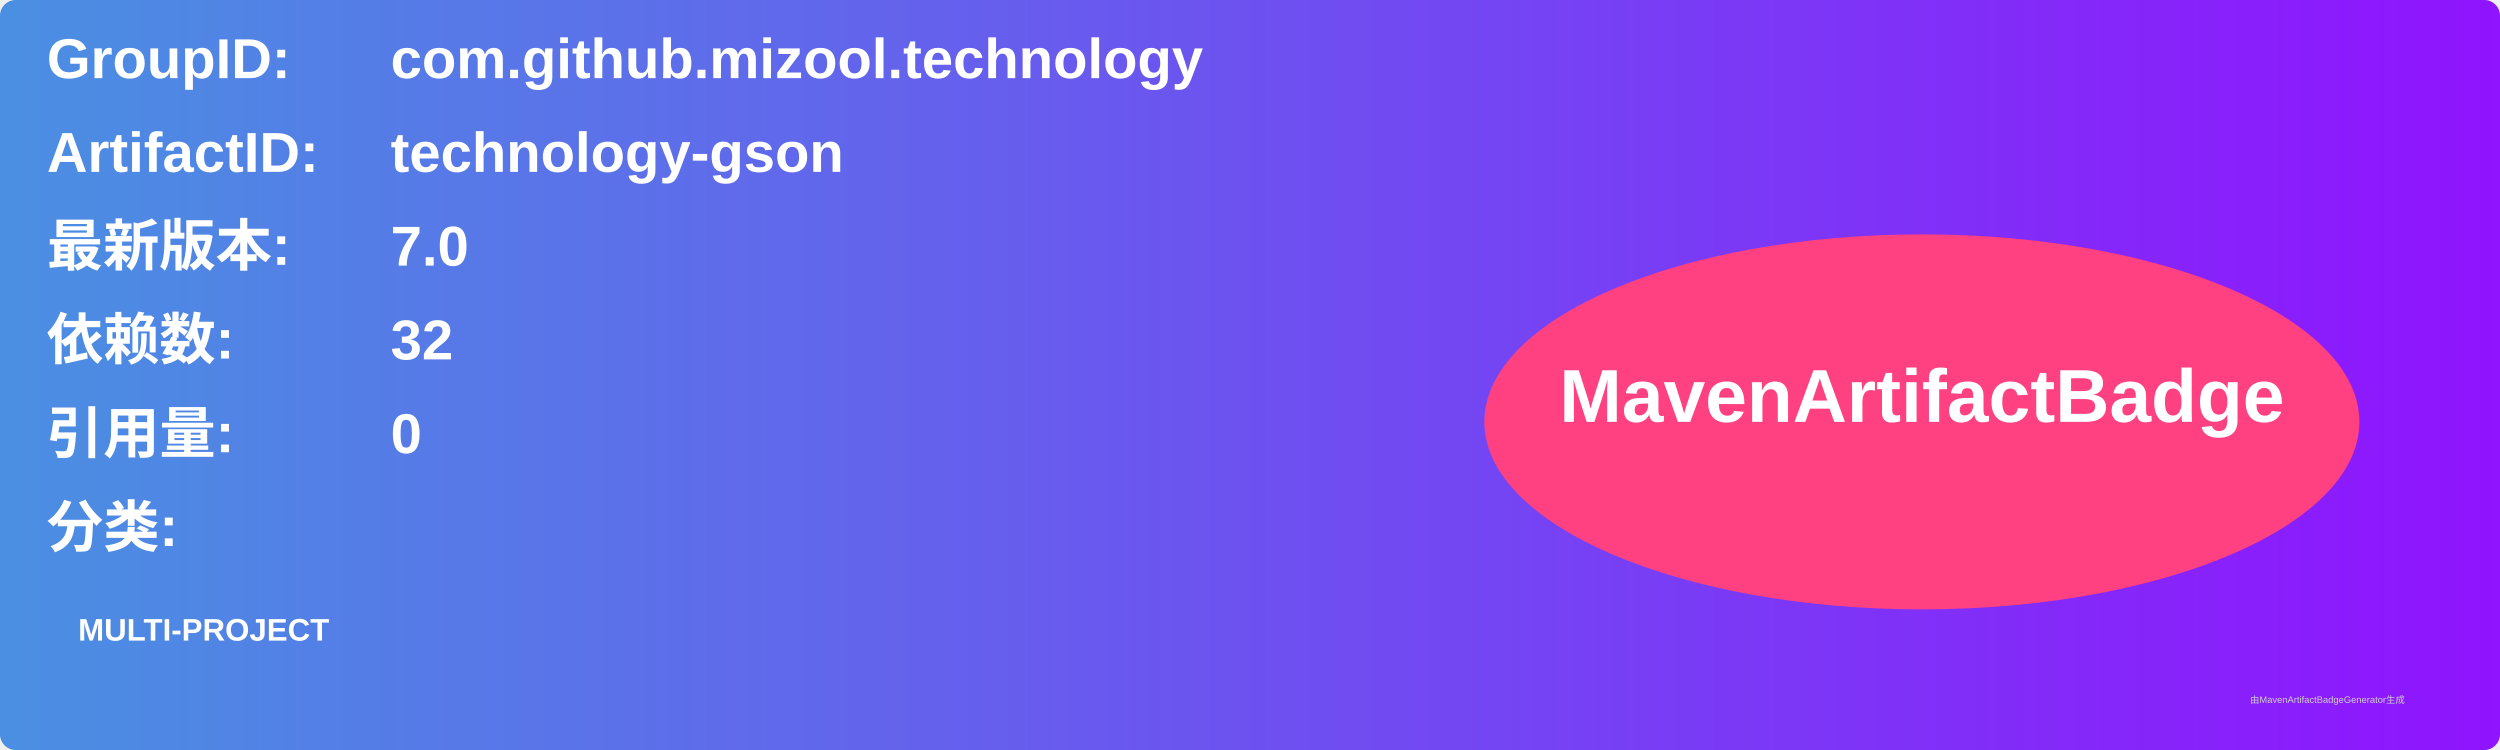
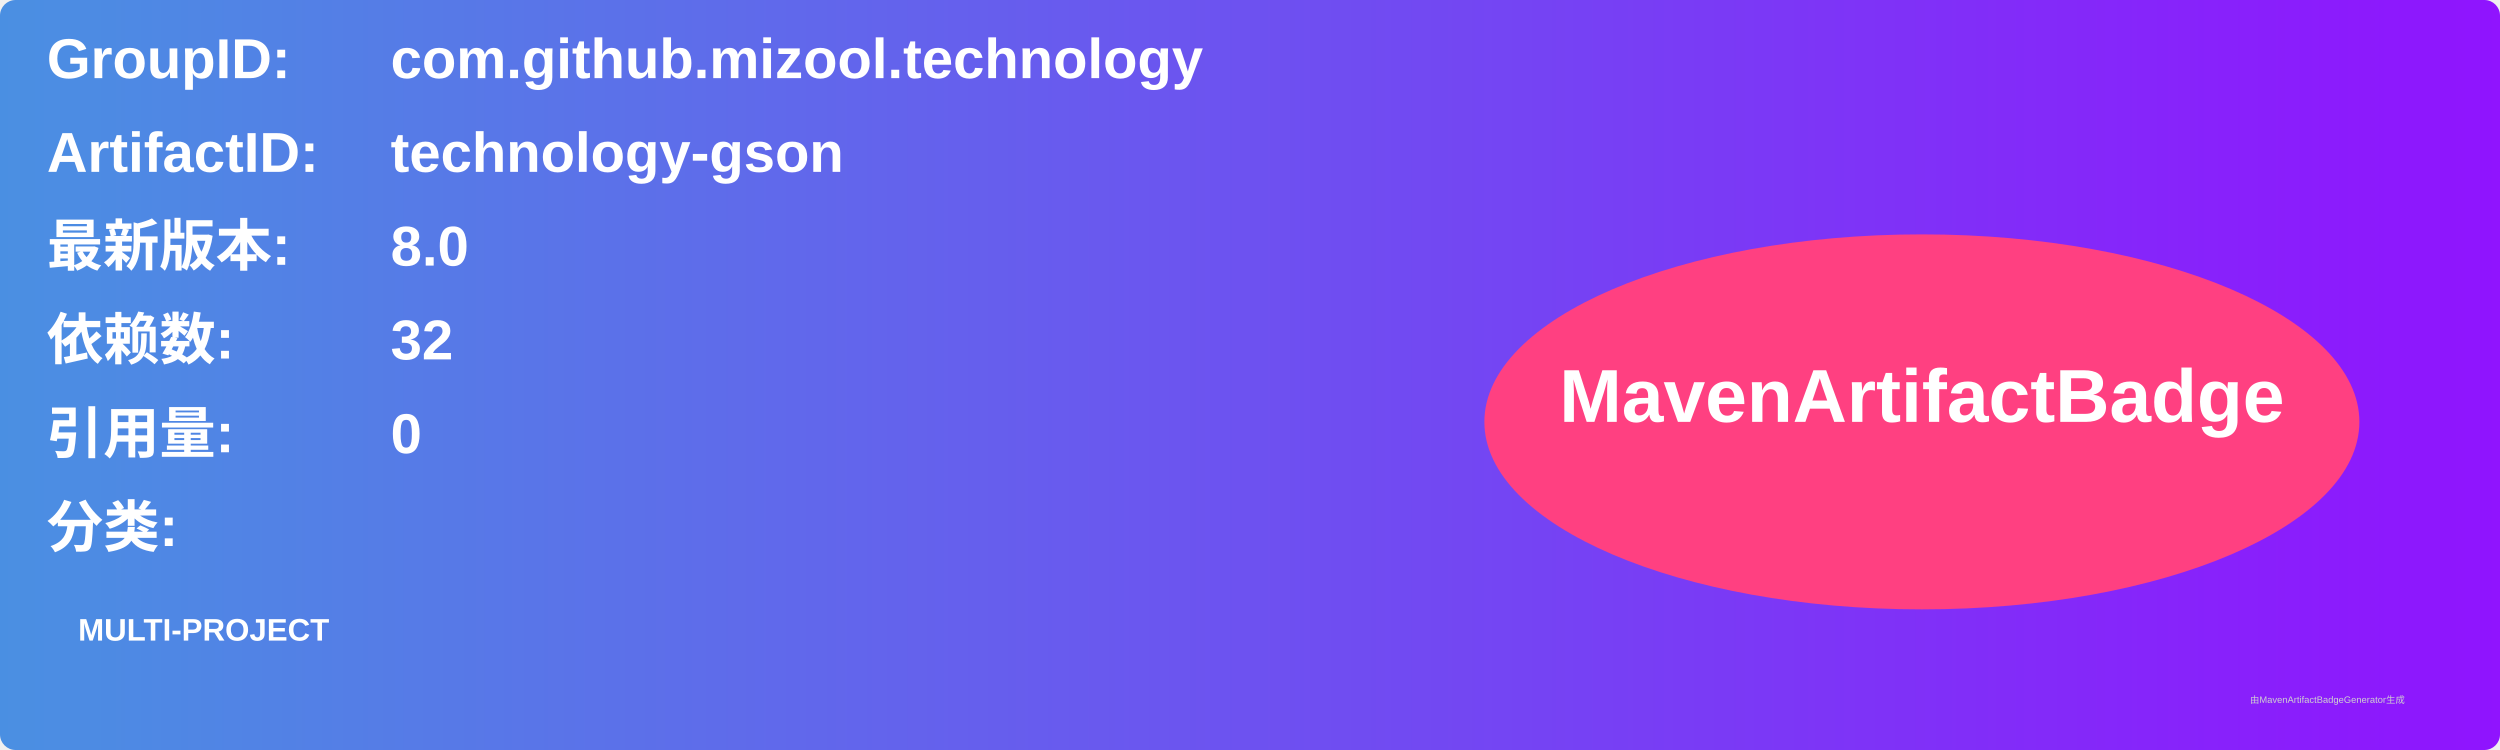
<svg xmlns="http://www.w3.org/2000/svg" width="800" height="240" viewBox="0 0 800 240">
  <linearGradient id="grad" x1="0%" y1="0%" x2="100%" y2="0%">
    <stop offset="0%" stop-color="#4a90e2" />
    <stop offset="100%" stop-color="#9013fe" />
  </linearGradient>
  <rect width="100%" height="100%" rx="5" ry="5" fill="url(#grad)" />
  <g transform="translate(15, 15)">
    <text x="0" y="10" font-family="Arial" font-size="18" fill="white" font-weight="bold" width="260">GroupID:</text>
    <text x="110" y="10" font-family="Arial" font-size="18" fill="white" font-weight="bold" width="460">com.github.mizool.technology</text>
    <text x="0" y="40" font-family="Arial" font-size="18" fill="white" font-weight="bold" width="260">ArtifactID:</text>
    <text x="110" y="40" font-family="Arial" font-size="18" fill="white" font-weight="bold" width="460">technology-gson</text>
    <text x="0" y="70" font-family="Arial" font-size="18" fill="white" font-weight="bold">最新版本:</text>
    <text x="110" y="70" font-family="Arial" font-size="18" fill="white" font-weight="bold">
-       <tspan font-weight="bold">7.0</tspan>
+       <tspan font-weight="bold">8.0</tspan>
    </text>
    <text x="0" y="100" font-family="Arial" font-size="18" fill="white" font-weight="bold">依赖数: </text>
    <text x="110" y="100" font-family="Arial" font-size="18" fill="white">
      <tspan font-weight="bold">32</tspan>
    </text>
    <text x="0" y="130" font-family="Arial" font-size="18" fill="white" font-weight="bold">引用量: </text>
    <text x="110" y="130" font-family="Arial" font-size="18" fill="white">
      <tspan font-weight="bold">0</tspan>
    </text>
    <text x="0" y="160" font-family="Arial" font-size="18" fill="white" font-weight="bold">分类:</text>
    <text x="10" y="190" font-family="Arial" font-size="10" fill="white">
      <tspan font-weight="bold">MULTI-PROJECT</tspan>
    </text>
    <ellipse cx="600" cy="120" rx="140" ry="60" fill="#ff4081" />
    <text x="600" y="120" text-anchor="middle" font-family="Arial" font-size="24" fill="white" font-weight="bold">MavenArtifactBadge</text>
  </g>
  <text x="720" y="225" font-family="Arial" font-size="3" fill="#d0d0d0">由MavenArtifactBadgeGenerator生成</text>
</svg>
